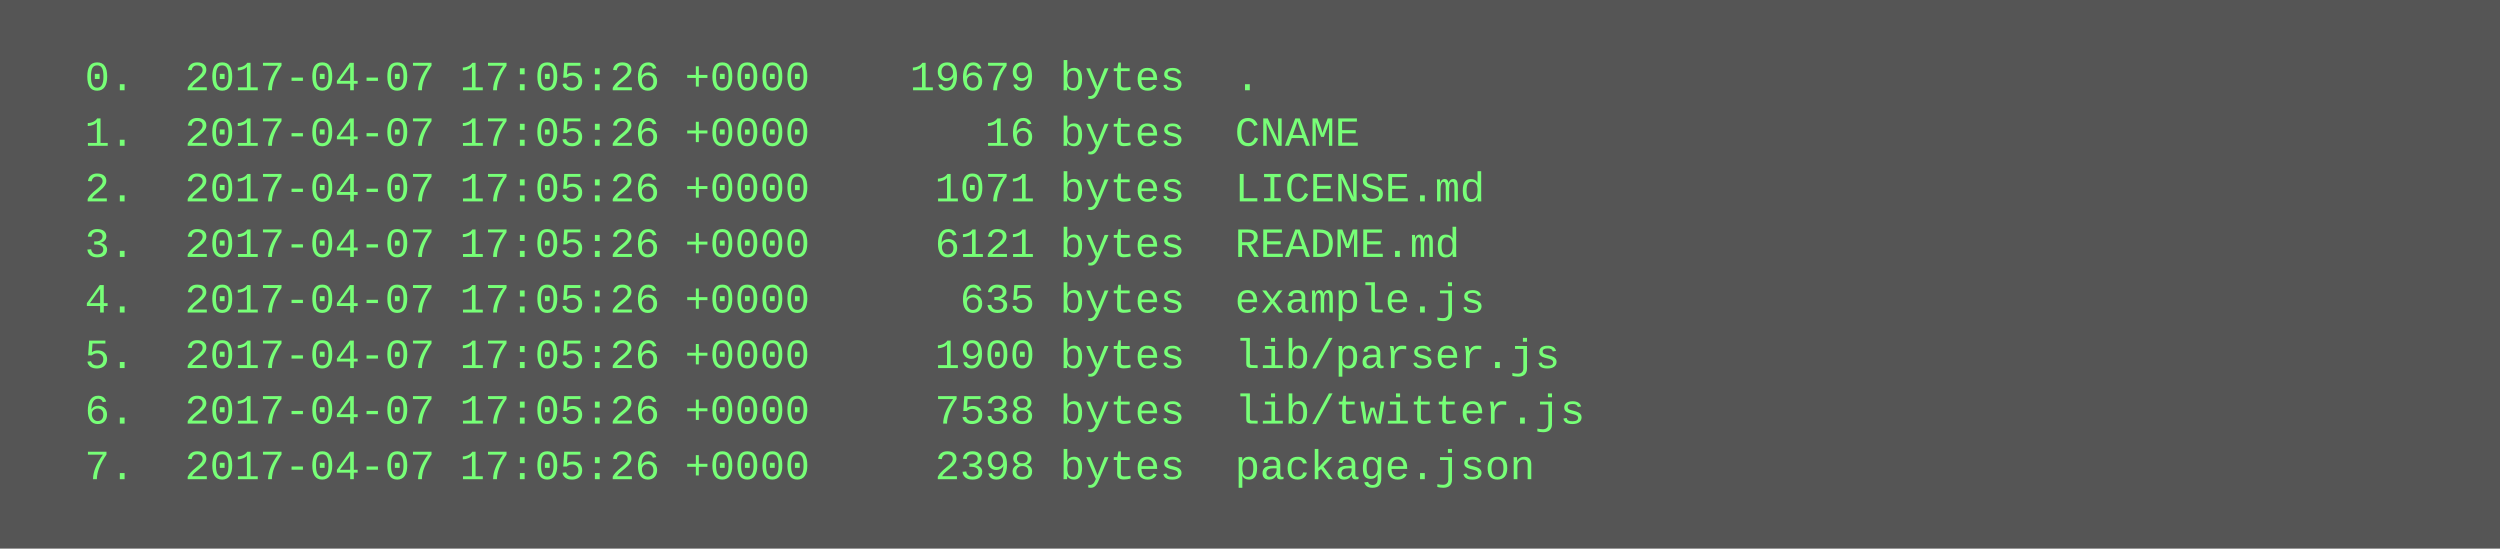
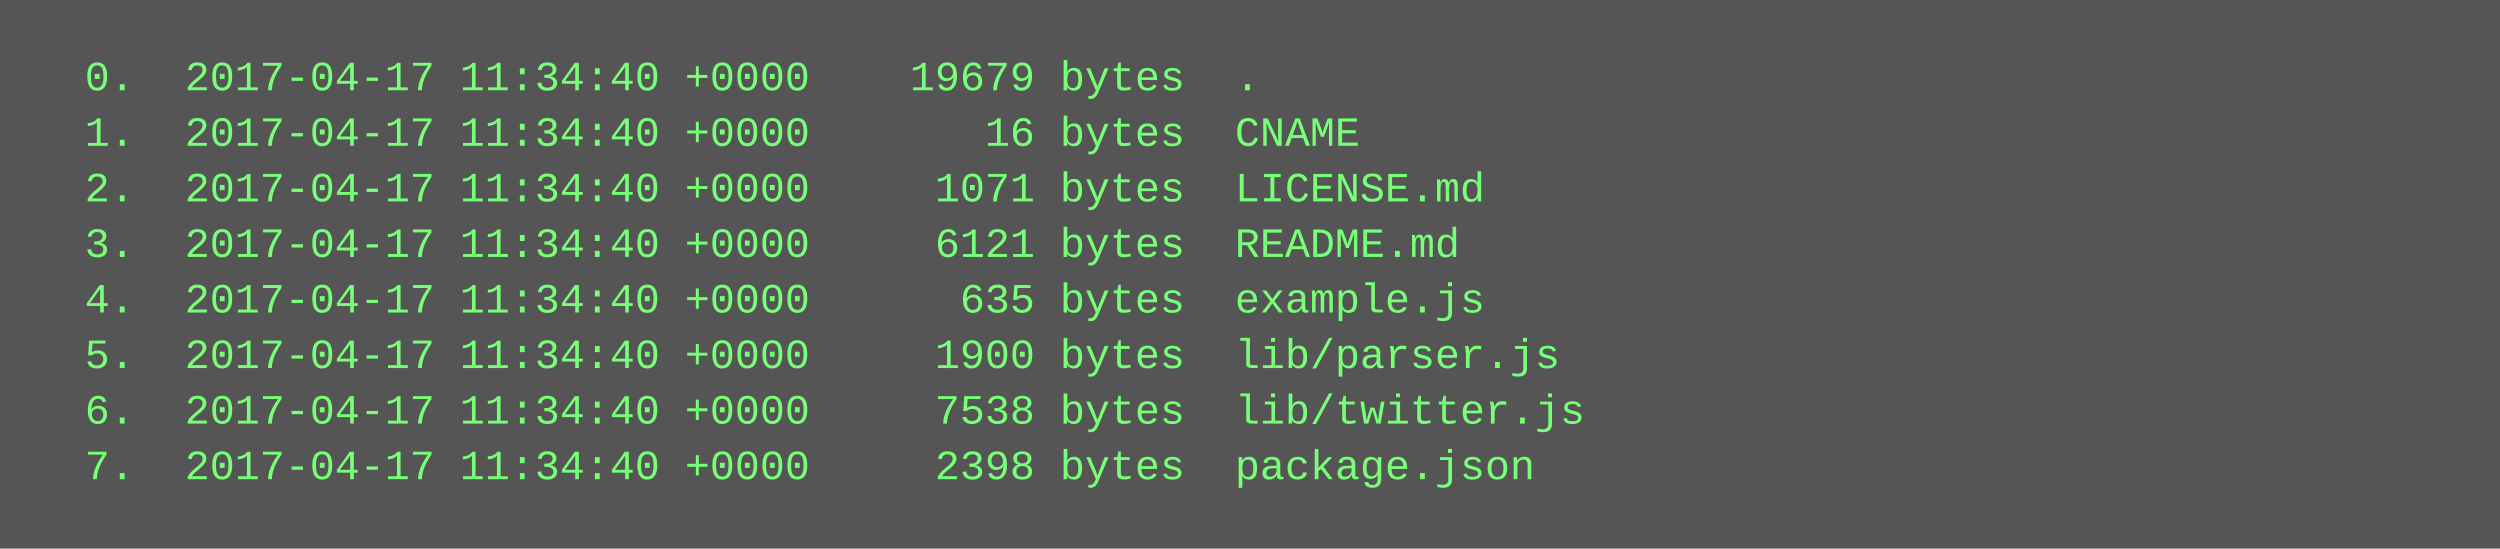
<svg xmlns="http://www.w3.org/2000/svg" height="158" width="720">
  <rect height="158" fill="#555" width="720" />
  <text fill="#7f7" font-family="Courier New" font-size="12" xml:space="preserve">
-     <tspan x="10" y="26">  0.  2017-04-07 17:05:26 +0000    19679 bytes  .</tspan>
-     <tspan x="10" y="42">  1.  2017-04-07 17:05:26 +0000       16 bytes  CNAME</tspan>
-     <tspan x="10" y="58">  2.  2017-04-07 17:05:26 +0000     1071 bytes  LICENSE.md</tspan>
-     <tspan x="10" y="74">  3.  2017-04-07 17:05:26 +0000     6121 bytes  README.md</tspan>
-     <tspan x="10" y="90">  4.  2017-04-07 17:05:26 +0000      635 bytes  example.js</tspan>
-     <tspan x="10" y="106">  5.  2017-04-07 17:05:26 +0000     1900 bytes  lib/parser.js</tspan>
-     <tspan x="10" y="122">  6.  2017-04-07 17:05:26 +0000     7538 bytes  lib/twitter.js</tspan>
-     <tspan x="10" y="138">  7.  2017-04-07 17:05:26 +0000     2398 bytes  package.json</tspan>
+     <tspan x="10" y="26">  0.  2017-04-17 11:34:40 +0000    19679 bytes  .</tspan>
+     <tspan x="10" y="42">  1.  2017-04-17 11:34:40 +0000       16 bytes  CNAME</tspan>
+     <tspan x="10" y="58">  2.  2017-04-17 11:34:40 +0000     1071 bytes  LICENSE.md</tspan>
+     <tspan x="10" y="74">  3.  2017-04-17 11:34:40 +0000     6121 bytes  README.md</tspan>
+     <tspan x="10" y="90">  4.  2017-04-17 11:34:40 +0000      635 bytes  example.js</tspan>
+     <tspan x="10" y="106">  5.  2017-04-17 11:34:40 +0000     1900 bytes  lib/parser.js</tspan>
+     <tspan x="10" y="122">  6.  2017-04-17 11:34:40 +0000     7538 bytes  lib/twitter.js</tspan>
+     <tspan x="10" y="138">  7.  2017-04-17 11:34:40 +0000     2398 bytes  package.json</tspan>
  </text>
</svg>
